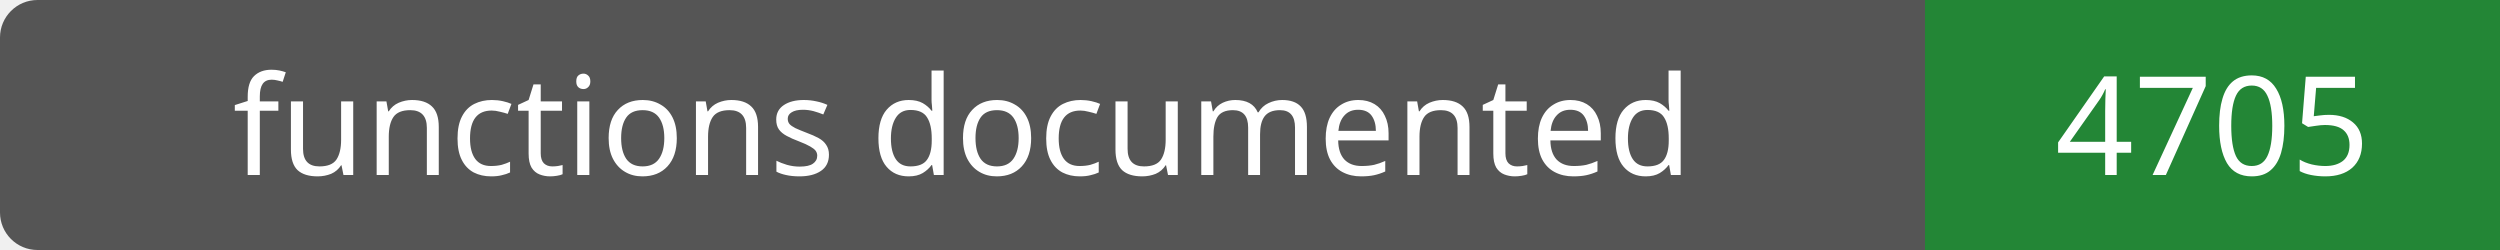
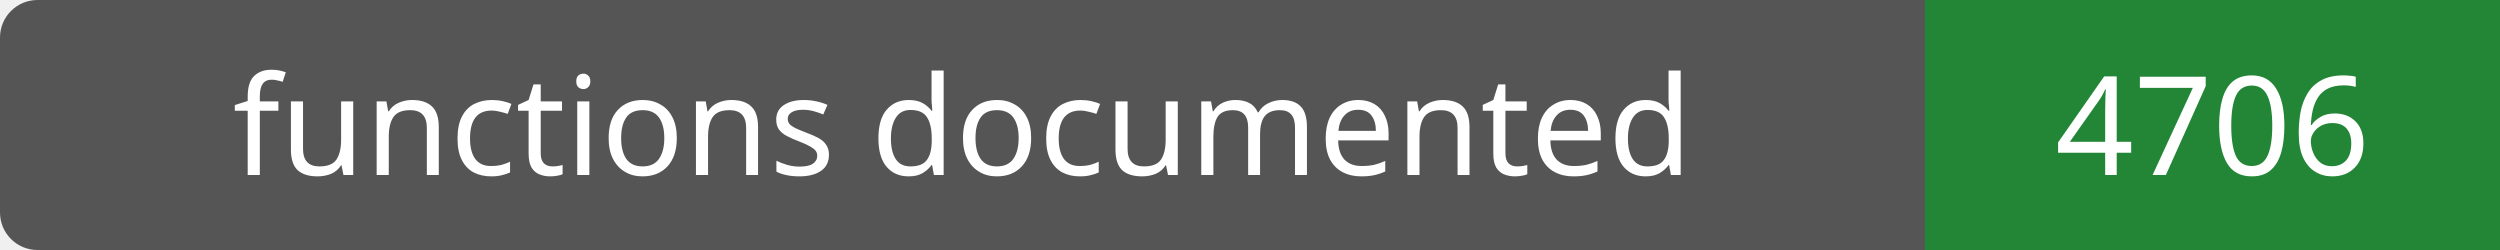
- <svg xmlns="http://www.w3.org/2000/svg" width="200" height="20" role="img" aria-label="functions documented: 4705">
+ <svg xmlns="http://www.w3.org/2000/svg" width="200" height="20" role="img" aria-label="functions documented: 4706">
  <rect width="200" height="20" rx="3" fill="#555" />
  <path fill="#238636" d="M154 0h46v20H154z" />
  <g fill="#fff" text-anchor="middle" font-family="Verdana,sans-serif" font-size="11">
    <text x="77.0" y="14">functions documented</text>
-     <text x="177.0" y="14">4705</text>
+     <text x="177.0" y="14">4706</text>
  </g>
</svg>
